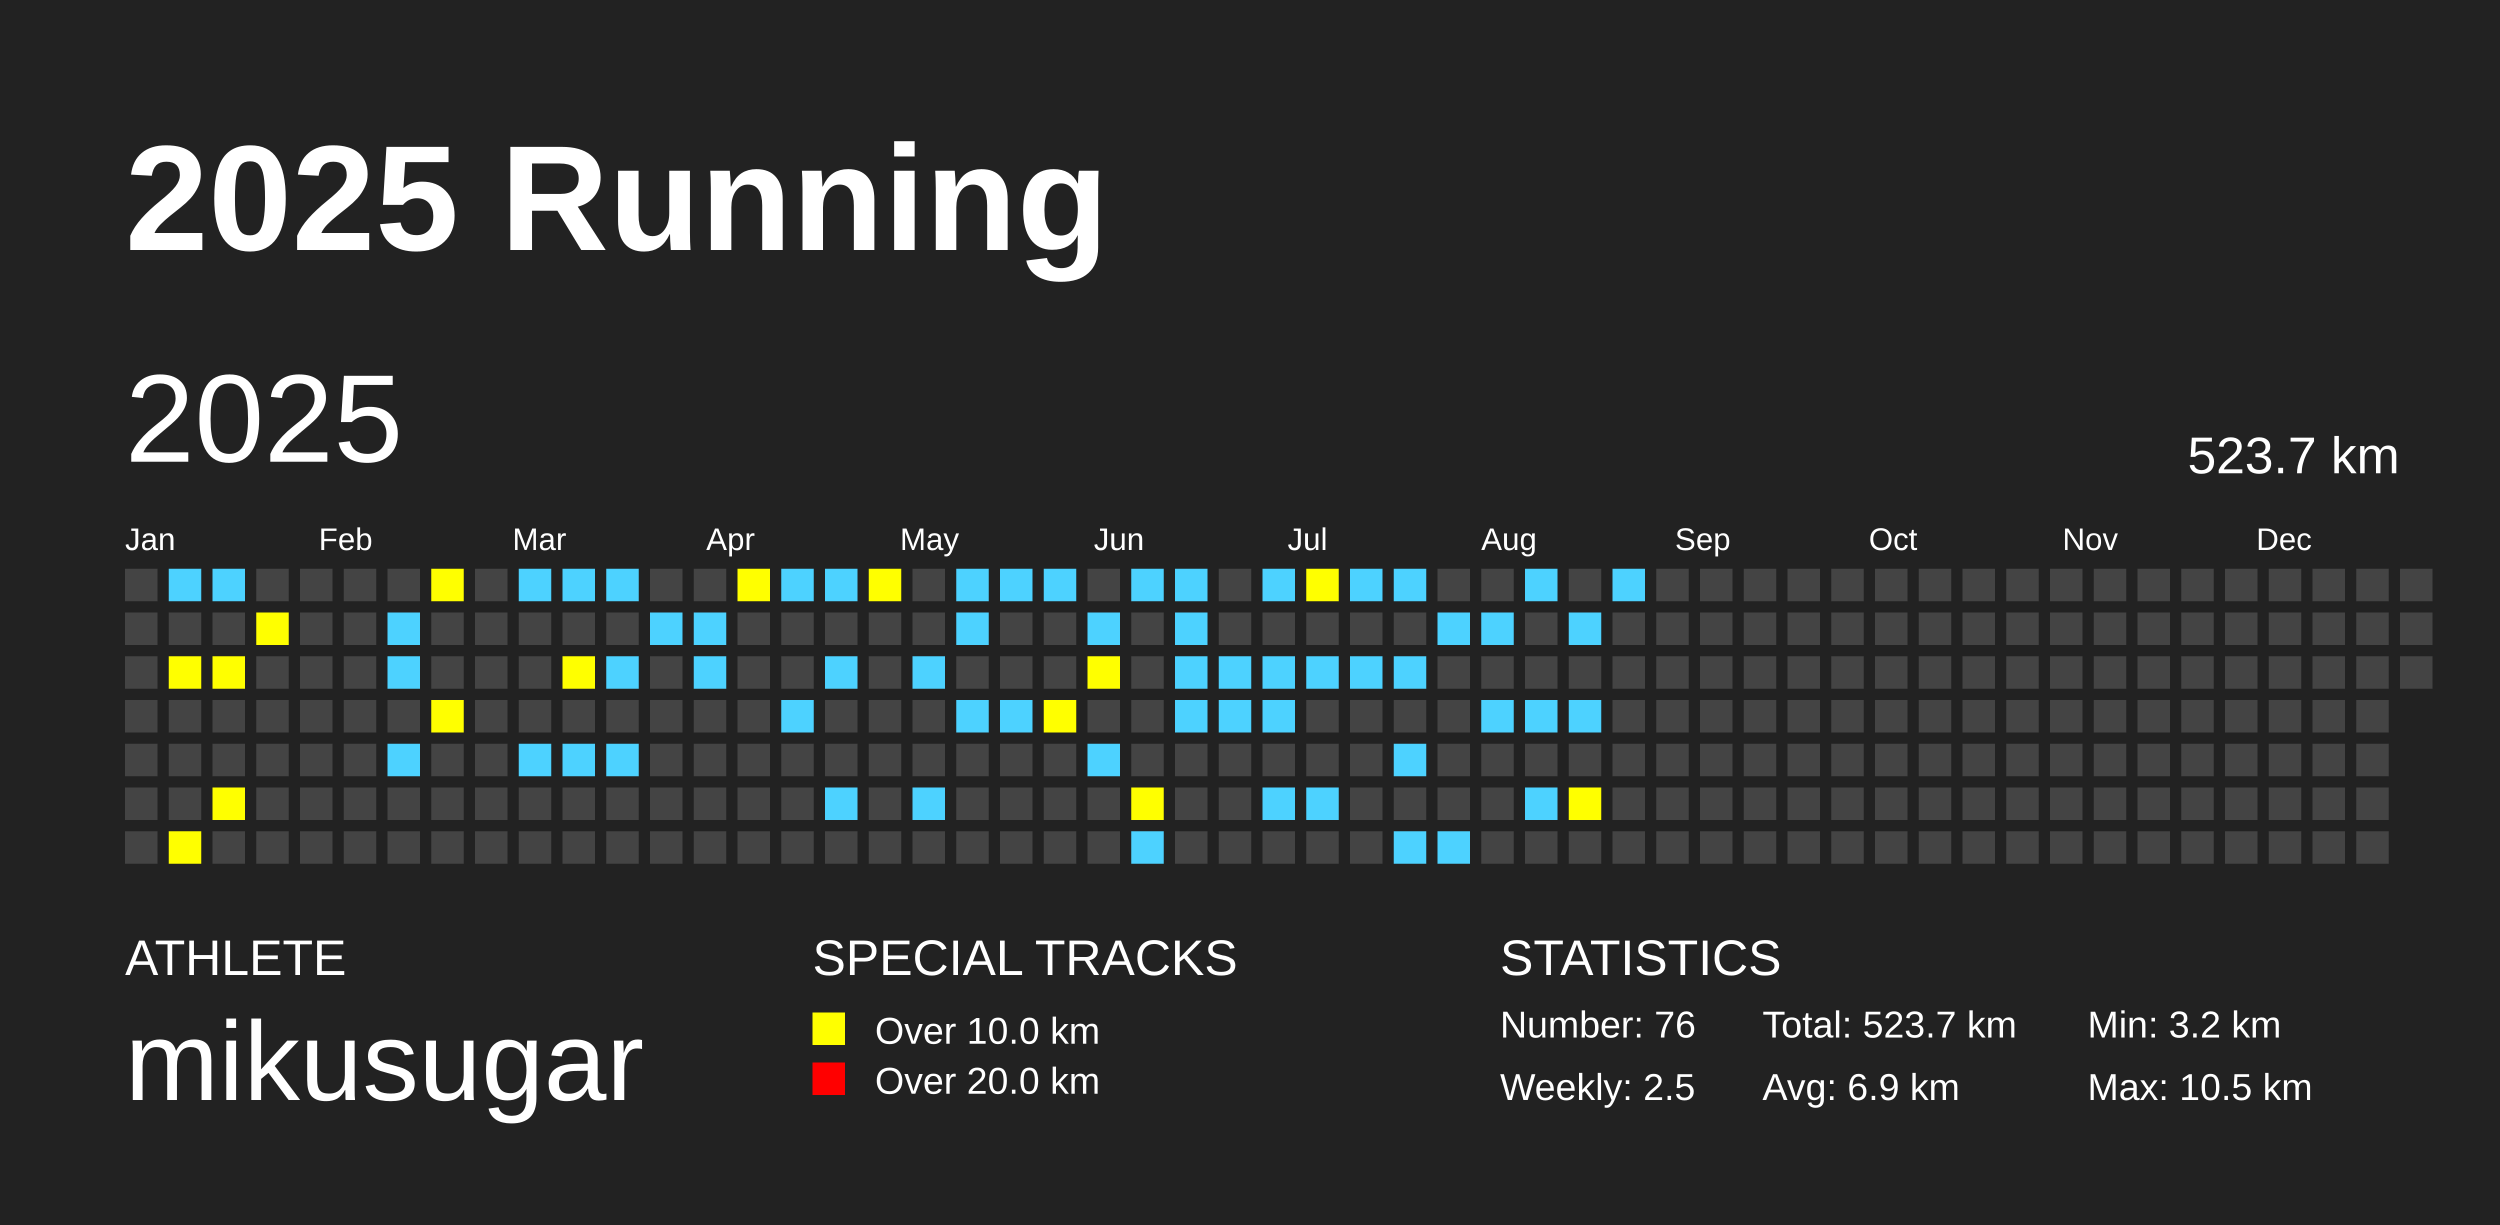
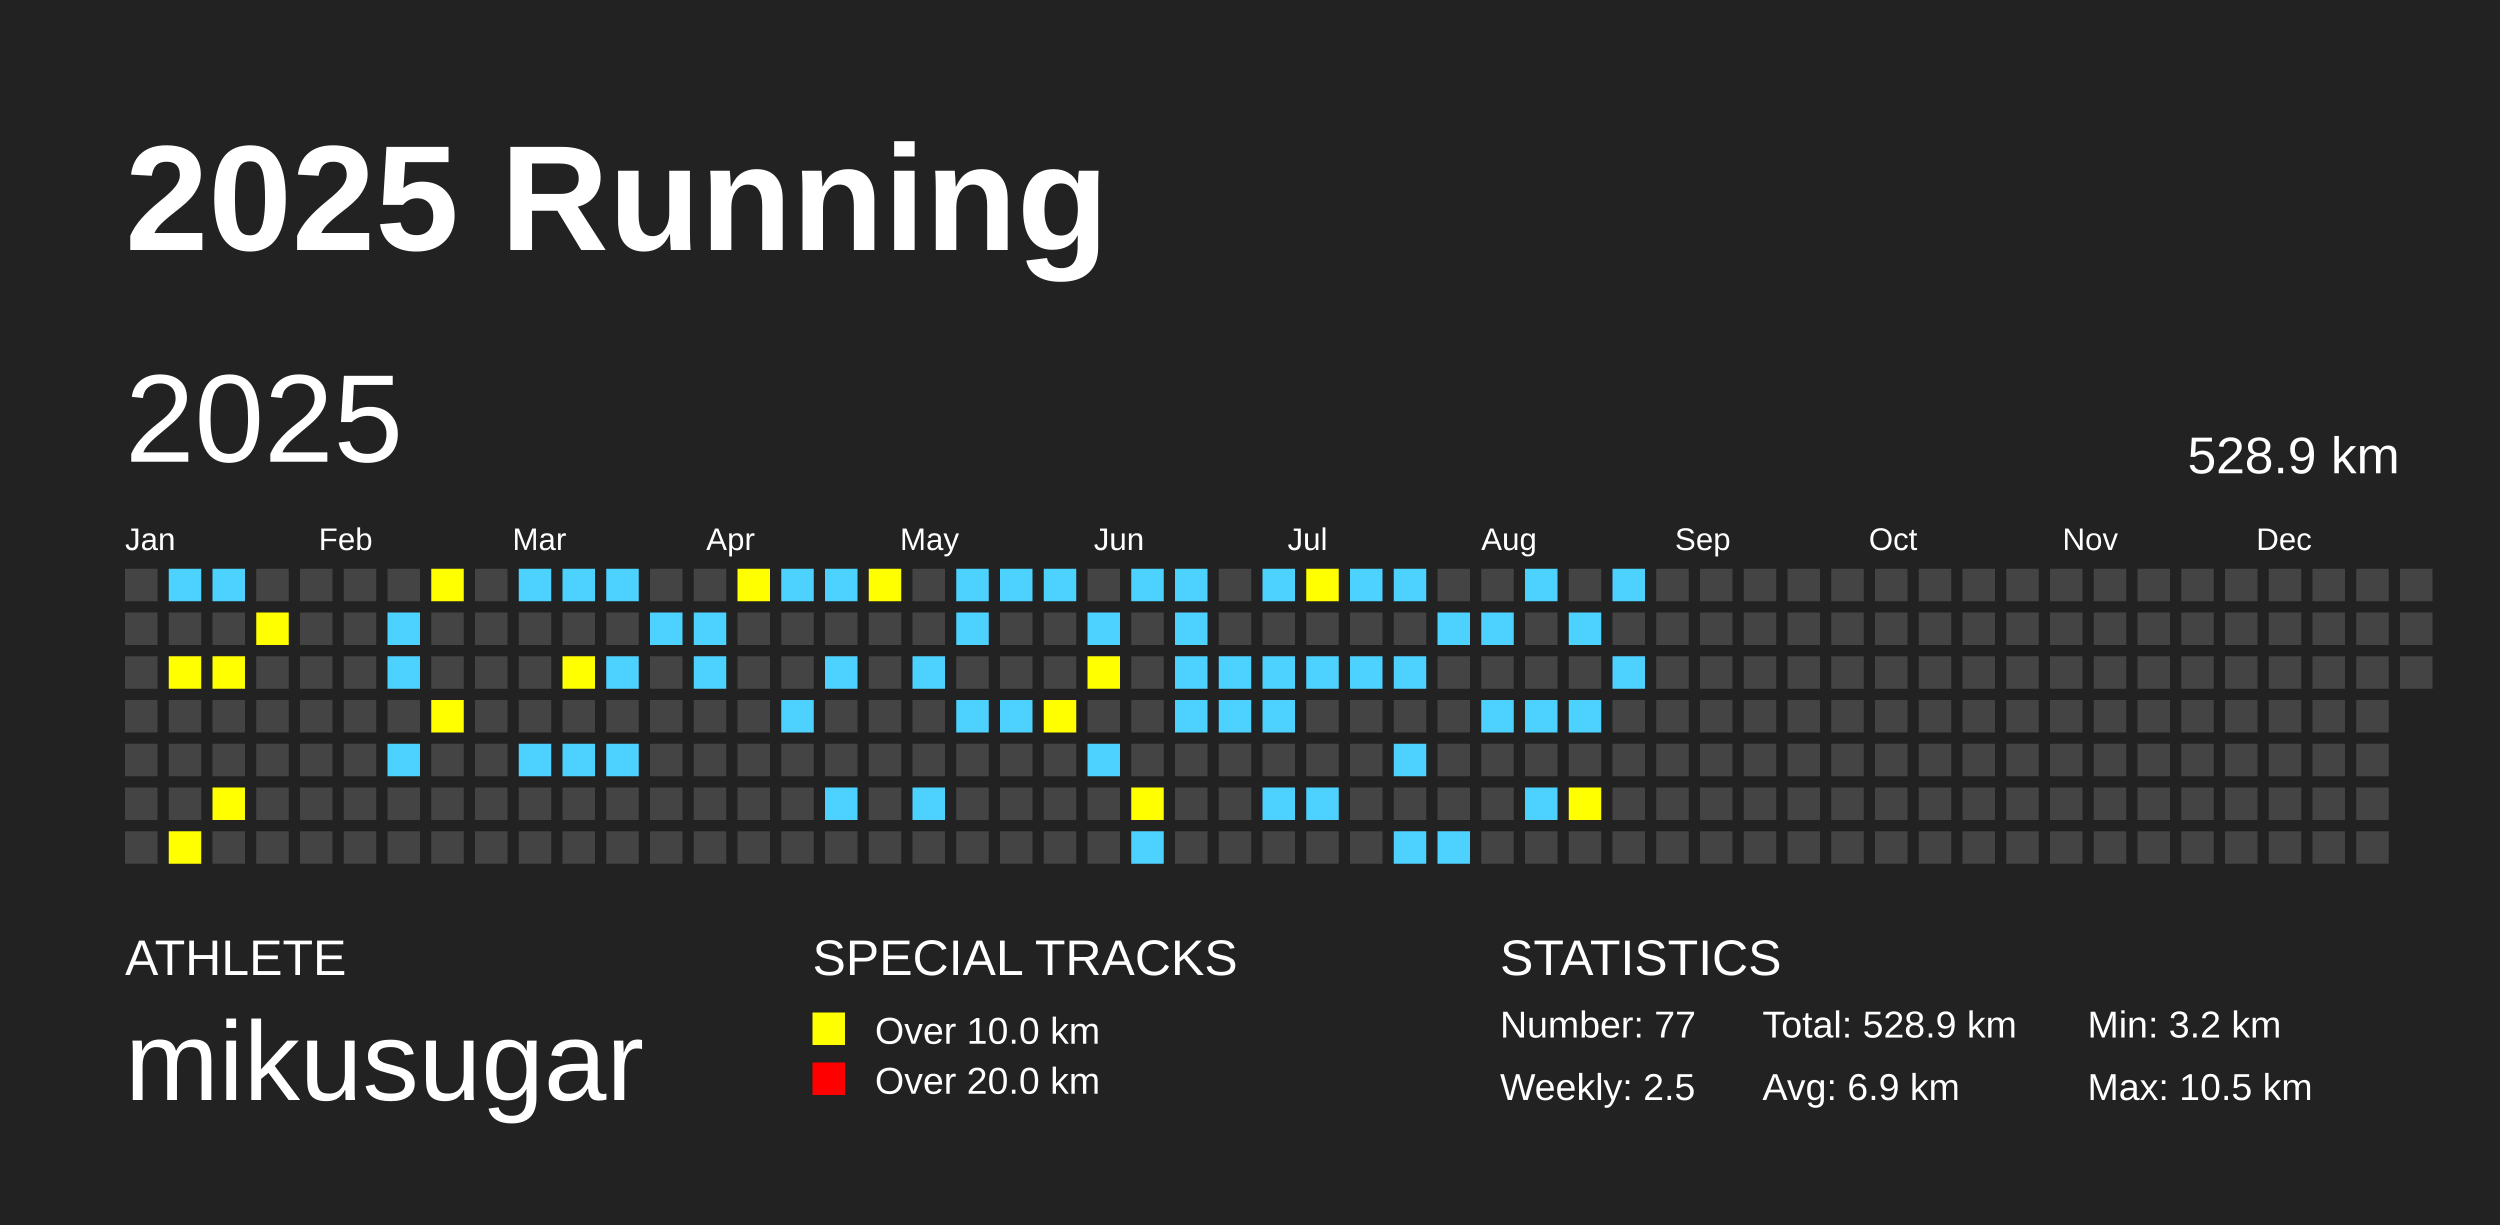
<svg xmlns="http://www.w3.org/2000/svg" baseProfile="full" height="98mm" version="1.1" viewBox="0,0,200,98" width="200mm">
  <defs />
  <rect fill="#222222" height="98" width="200" x="0" y="0" />
  <text fill="#FFFFFF" style="font-size:12px; font-family:Arial; font-weight:bold;" x="10" y="20">2025 Running</text>
  <text fill="#FFFFFF" style="font-size:4px; font-family:Arial" x="10" y="78">ATHLETE</text>
  <text fill="#FFFFFF" style="font-size:9px; font-family:Arial" x="10" y="88">mikusugar</text>
  <text fill="#FFFFFF" style="font-size:4px; font-family:Arial" x="65" y="78">SPECIAL TRACKS</text>
  <rect fill="yellow" height="2.6" width="2.6" x="65" y="81" />
  <text fill="#FFFFFF" style="font-size:3px; font-family:Arial" x="70" y="83.5">Over 10.0 km</text>
  <rect fill="red" height="2.6" width="2.6" x="65" y="85" />
  <text fill="#FFFFFF" style="font-size:3px; font-family:Arial" x="70" y="87.5">Over 20.0 km</text>
  <text fill="#FFFFFF" style="font-size:4px; font-family:Arial" x="120" y="78">STATISTICS</text>
-   <text fill="#FFFFFF" style="font-size:3px; font-family:Arial" x="120" y="83">Number: 76</text>
+   <text fill="#FFFFFF" style="font-size:3px; font-family:Arial" x="120" y="83">Number: 77</text>
  <text fill="#FFFFFF" style="font-size:3px; font-family:Arial" x="120" y="88">Weekly: 2.5</text>
-   <text fill="#FFFFFF" style="font-size:3px; font-family:Arial" x="141" y="83">Total: 523.7 km</text>
+   <text fill="#FFFFFF" style="font-size:3px; font-family:Arial" x="141" y="83">Total: 528.9 km</text>
  <text fill="#FFFFFF" style="font-size:3px; font-family:Arial" x="141" y="88">Avg: 6.9 km</text>
  <text fill="#FFFFFF" style="font-size:3px; font-family:Arial" x="167" y="83">Min: 3.2 km</text>
  <text fill="#FFFFFF" style="font-size:3px; font-family:Arial" x="167" y="88">Max: 10.5 km</text>
  <text dominant-baseline="hanging" fill="#FFFFFF" style="font-size:10.0px; font-family:Arial;" x="10" y="30">2025</text>
-   <text dominant-baseline="hanging" fill="#FFFFFF" style="font-size:4.125px; font-family:Arial;" x="175" y="35">523.7 km</text>
+   <text dominant-baseline="hanging" fill="#FFFFFF" style="font-size:4.125px; font-family:Arial;" x="175" y="35">528.9 km</text>
  <text fill="#FFFFFF" style="font-size:2.5px; font-family:Arial" x="10.0" y="44">Jan</text>
  <text fill="#FFFFFF" style="font-size:2.5px; font-family:Arial" x="25.5" y="44">Feb</text>
  <text fill="#FFFFFF" style="font-size:2.5px; font-family:Arial" x="41.0" y="44">Mar</text>
  <text fill="#FFFFFF" style="font-size:2.5px; font-family:Arial" x="56.5" y="44">Apr</text>
  <text fill="#FFFFFF" style="font-size:2.5px; font-family:Arial" x="72.0" y="44">May</text>
  <text fill="#FFFFFF" style="font-size:2.5px; font-family:Arial" x="87.5" y="44">Jun</text>
  <text fill="#FFFFFF" style="font-size:2.5px; font-family:Arial" x="103.0" y="44">Jul</text>
  <text fill="#FFFFFF" style="font-size:2.5px; font-family:Arial" x="118.5" y="44">Aug</text>
  <text fill="#FFFFFF" style="font-size:2.5px; font-family:Arial" x="134.0" y="44">Sep</text>
  <text fill="#FFFFFF" style="font-size:2.5px; font-family:Arial" x="149.5" y="44">Oct</text>
  <text fill="#FFFFFF" style="font-size:2.5px; font-family:Arial" x="165.0" y="44">Nov</text>
  <text fill="#FFFFFF" style="font-size:2.5px; font-family:Arial" x="180.5" y="44">Dec</text>
  <rect fill="#444444" height="2.6" width="2.6" x="10.0" y="45.5" />
  <rect fill="#444444" height="2.6" width="2.6" x="10.0" y="49.0" />
  <rect fill="#444444" height="2.6" width="2.6" x="10.0" y="52.5" />
  <rect fill="#444444" height="2.6" width="2.6" x="10.0" y="56.0" />
  <rect fill="#444444" height="2.6" width="2.6" x="10.0" y="59.5" />
  <rect fill="#444444" height="2.6" width="2.6" x="10.0" y="63.0" />
  <rect fill="#444444" height="2.6" width="2.6" x="10.0" y="66.5" />
  <rect fill="#4DD2FF" height="2.6" width="2.6" x="13.5" y="45.5" />
  <rect fill="#444444" height="2.6" width="2.6" x="13.5" y="49.0" />
  <rect fill="yellow" height="2.6" width="2.6" x="13.5" y="52.5" />
  <rect fill="#444444" height="2.6" width="2.6" x="13.5" y="56.0" />
  <rect fill="#444444" height="2.6" width="2.6" x="13.5" y="59.5" />
  <rect fill="#444444" height="2.6" width="2.6" x="13.5" y="63.0" />
  <rect fill="yellow" height="2.6" width="2.6" x="13.5" y="66.5" />
  <rect fill="#4DD2FF" height="2.6" width="2.6" x="17.0" y="45.5" />
  <rect fill="#444444" height="2.6" width="2.6" x="17.0" y="49.0" />
  <rect fill="yellow" height="2.6" width="2.6" x="17.0" y="52.5" />
  <rect fill="#444444" height="2.6" width="2.6" x="17.0" y="56.0" />
  <rect fill="#444444" height="2.6" width="2.6" x="17.0" y="59.5" />
  <rect fill="yellow" height="2.6" width="2.6" x="17.0" y="63.0" />
  <rect fill="#444444" height="2.6" width="2.6" x="17.0" y="66.5" />
  <rect fill="#444444" height="2.6" width="2.6" x="20.5" y="45.5" />
  <rect fill="yellow" height="2.6" width="2.6" x="20.5" y="49.0" />
  <rect fill="#444444" height="2.6" width="2.6" x="20.5" y="52.5" />
  <rect fill="#444444" height="2.6" width="2.6" x="20.5" y="56.0" />
  <rect fill="#444444" height="2.6" width="2.6" x="20.5" y="59.5" />
  <rect fill="#444444" height="2.6" width="2.6" x="20.5" y="63.0" />
  <rect fill="#444444" height="2.6" width="2.6" x="20.5" y="66.5" />
  <rect fill="#444444" height="2.6" width="2.6" x="24.0" y="45.5" />
  <rect fill="#444444" height="2.6" width="2.6" x="24.0" y="49.0" />
  <rect fill="#444444" height="2.6" width="2.6" x="24.0" y="52.5" />
  <rect fill="#444444" height="2.6" width="2.6" x="24.0" y="56.0" />
  <rect fill="#444444" height="2.6" width="2.6" x="24.0" y="59.5" />
  <rect fill="#444444" height="2.6" width="2.6" x="24.0" y="63.0" />
  <rect fill="#444444" height="2.6" width="2.6" x="24.0" y="66.5" />
  <rect fill="#444444" height="2.6" width="2.6" x="27.5" y="45.5" />
  <rect fill="#444444" height="2.6" width="2.6" x="27.5" y="49.0" />
  <rect fill="#444444" height="2.6" width="2.6" x="27.5" y="52.5" />
  <rect fill="#444444" height="2.6" width="2.6" x="27.5" y="56.0" />
  <rect fill="#444444" height="2.6" width="2.6" x="27.5" y="59.5" />
  <rect fill="#444444" height="2.6" width="2.6" x="27.5" y="63.0" />
  <rect fill="#444444" height="2.6" width="2.6" x="27.5" y="66.5" />
  <rect fill="#444444" height="2.6" width="2.6" x="31.0" y="45.5" />
  <rect fill="#4DD2FF" height="2.6" width="2.6" x="31.0" y="49.0" />
  <rect fill="#4DD2FF" height="2.6" width="2.6" x="31.0" y="52.5" />
  <rect fill="#444444" height="2.6" width="2.6" x="31.0" y="56.0" />
  <rect fill="#4DD2FF" height="2.6" width="2.6" x="31.0" y="59.5" />
  <rect fill="#444444" height="2.6" width="2.6" x="31.0" y="63.0" />
  <rect fill="#444444" height="2.6" width="2.6" x="31.0" y="66.5" />
  <rect fill="yellow" height="2.6" width="2.6" x="34.5" y="45.5" />
  <rect fill="#444444" height="2.6" width="2.6" x="34.5" y="49.0" />
  <rect fill="#444444" height="2.6" width="2.6" x="34.5" y="52.5" />
  <rect fill="yellow" height="2.6" width="2.6" x="34.5" y="56.0" />
  <rect fill="#444444" height="2.6" width="2.6" x="34.5" y="59.5" />
  <rect fill="#444444" height="2.6" width="2.6" x="34.5" y="63.0" />
  <rect fill="#444444" height="2.6" width="2.6" x="34.5" y="66.5" />
  <rect fill="#444444" height="2.6" width="2.6" x="38.0" y="45.5" />
  <rect fill="#444444" height="2.6" width="2.6" x="38.0" y="49.0" />
  <rect fill="#444444" height="2.6" width="2.6" x="38.0" y="52.5" />
  <rect fill="#444444" height="2.6" width="2.6" x="38.0" y="56.0" />
  <rect fill="#444444" height="2.6" width="2.6" x="38.0" y="59.5" />
  <rect fill="#444444" height="2.6" width="2.6" x="38.0" y="63.0" />
  <rect fill="#444444" height="2.6" width="2.6" x="38.0" y="66.5" />
  <rect fill="#4DD2FF" height="2.6" width="2.6" x="41.5" y="45.5" />
  <rect fill="#444444" height="2.6" width="2.6" x="41.5" y="49.0" />
  <rect fill="#444444" height="2.6" width="2.6" x="41.5" y="52.5" />
  <rect fill="#444444" height="2.6" width="2.6" x="41.5" y="56.0" />
  <rect fill="#4DD2FF" height="2.6" width="2.6" x="41.5" y="59.5" />
  <rect fill="#444444" height="2.6" width="2.6" x="41.5" y="63.0" />
  <rect fill="#444444" height="2.6" width="2.6" x="41.5" y="66.5" />
  <rect fill="#4DD2FF" height="2.6" width="2.6" x="45.0" y="45.5" />
  <rect fill="#444444" height="2.6" width="2.6" x="45.0" y="49.0" />
  <rect fill="yellow" height="2.6" width="2.6" x="45.0" y="52.5" />
  <rect fill="#444444" height="2.6" width="2.6" x="45.0" y="56.0" />
  <rect fill="#4DD2FF" height="2.6" width="2.6" x="45.0" y="59.5" />
  <rect fill="#444444" height="2.6" width="2.6" x="45.0" y="63.0" />
  <rect fill="#444444" height="2.6" width="2.6" x="45.0" y="66.5" />
  <rect fill="#4DD2FF" height="2.6" width="2.6" x="48.5" y="45.5" />
  <rect fill="#444444" height="2.6" width="2.6" x="48.5" y="49.0" />
  <rect fill="#4DD2FF" height="2.6" width="2.6" x="48.5" y="52.5" />
  <rect fill="#444444" height="2.6" width="2.6" x="48.5" y="56.0" />
  <rect fill="#4DD2FF" height="2.6" width="2.6" x="48.5" y="59.5" />
  <rect fill="#444444" height="2.6" width="2.6" x="48.5" y="63.0" />
  <rect fill="#444444" height="2.6" width="2.6" x="48.5" y="66.5" />
  <rect fill="#444444" height="2.6" width="2.6" x="52.0" y="45.5" />
  <rect fill="#4DD2FF" height="2.6" width="2.6" x="52.0" y="49.0" />
  <rect fill="#444444" height="2.6" width="2.6" x="52.0" y="52.5" />
  <rect fill="#444444" height="2.6" width="2.6" x="52.0" y="56.0" />
  <rect fill="#444444" height="2.6" width="2.6" x="52.0" y="59.5" />
  <rect fill="#444444" height="2.6" width="2.6" x="52.0" y="63.0" />
  <rect fill="#444444" height="2.6" width="2.6" x="52.0" y="66.5" />
  <rect fill="#444444" height="2.6" width="2.6" x="55.5" y="45.5" />
  <rect fill="#4DD2FF" height="2.6" width="2.6" x="55.5" y="49.0" />
  <rect fill="#4DD2FF" height="2.6" width="2.6" x="55.5" y="52.5" />
  <rect fill="#444444" height="2.6" width="2.6" x="55.5" y="56.0" />
  <rect fill="#444444" height="2.6" width="2.6" x="55.5" y="59.5" />
  <rect fill="#444444" height="2.6" width="2.6" x="55.5" y="63.0" />
  <rect fill="#444444" height="2.6" width="2.6" x="55.5" y="66.5" />
  <rect fill="yellow" height="2.6" width="2.6" x="59.0" y="45.5" />
  <rect fill="#444444" height="2.6" width="2.6" x="59.0" y="49.0" />
  <rect fill="#444444" height="2.6" width="2.6" x="59.0" y="52.5" />
  <rect fill="#444444" height="2.6" width="2.6" x="59.0" y="56.0" />
  <rect fill="#444444" height="2.6" width="2.6" x="59.0" y="59.5" />
  <rect fill="#444444" height="2.6" width="2.6" x="59.0" y="63.0" />
  <rect fill="#444444" height="2.6" width="2.6" x="59.0" y="66.5" />
  <rect fill="#4DD2FF" height="2.6" width="2.6" x="62.5" y="45.5" />
  <rect fill="#444444" height="2.6" width="2.6" x="62.5" y="49.0" />
  <rect fill="#444444" height="2.6" width="2.6" x="62.5" y="52.5" />
  <rect fill="#4DD2FF" height="2.6" width="2.6" x="62.5" y="56.0" />
  <rect fill="#444444" height="2.6" width="2.6" x="62.5" y="59.5" />
  <rect fill="#444444" height="2.6" width="2.6" x="62.5" y="63.0" />
  <rect fill="#444444" height="2.6" width="2.6" x="62.5" y="66.5" />
  <rect fill="#4DD2FF" height="2.6" width="2.6" x="66.0" y="45.5" />
  <rect fill="#444444" height="2.6" width="2.6" x="66.0" y="49.0" />
  <rect fill="#4DD2FF" height="2.6" width="2.6" x="66.0" y="52.5" />
  <rect fill="#444444" height="2.6" width="2.6" x="66.0" y="56.0" />
  <rect fill="#444444" height="2.6" width="2.6" x="66.0" y="59.5" />
  <rect fill="#4DD2FF" height="2.6" width="2.6" x="66.0" y="63.0" />
  <rect fill="#444444" height="2.6" width="2.6" x="66.0" y="66.5" />
  <rect fill="yellow" height="2.6" width="2.6" x="69.5" y="45.5" />
  <rect fill="#444444" height="2.6" width="2.6" x="69.5" y="49.0" />
  <rect fill="#444444" height="2.6" width="2.6" x="69.5" y="52.5" />
  <rect fill="#444444" height="2.6" width="2.6" x="69.5" y="56.0" />
  <rect fill="#444444" height="2.6" width="2.6" x="69.5" y="59.5" />
  <rect fill="#444444" height="2.6" width="2.6" x="69.5" y="63.0" />
  <rect fill="#444444" height="2.6" width="2.6" x="69.5" y="66.5" />
  <rect fill="#444444" height="2.6" width="2.6" x="73.0" y="45.5" />
  <rect fill="#444444" height="2.6" width="2.6" x="73.0" y="49.0" />
  <rect fill="#4DD2FF" height="2.6" width="2.6" x="73.0" y="52.5" />
  <rect fill="#444444" height="2.6" width="2.6" x="73.0" y="56.0" />
  <rect fill="#444444" height="2.6" width="2.6" x="73.0" y="59.5" />
  <rect fill="#4DD2FF" height="2.6" width="2.6" x="73.0" y="63.0" />
  <rect fill="#444444" height="2.6" width="2.6" x="73.0" y="66.5" />
  <rect fill="#4DD2FF" height="2.6" width="2.6" x="76.5" y="45.5" />
  <rect fill="#4DD2FF" height="2.6" width="2.6" x="76.5" y="49.0" />
  <rect fill="#444444" height="2.6" width="2.6" x="76.5" y="52.5" />
  <rect fill="#4DD2FF" height="2.6" width="2.6" x="76.5" y="56.0" />
  <rect fill="#444444" height="2.6" width="2.6" x="76.5" y="59.5" />
  <rect fill="#444444" height="2.6" width="2.6" x="76.5" y="63.0" />
  <rect fill="#444444" height="2.6" width="2.6" x="76.5" y="66.5" />
  <rect fill="#4DD2FF" height="2.6" width="2.6" x="80.0" y="45.5" />
  <rect fill="#444444" height="2.6" width="2.6" x="80.0" y="49.0" />
  <rect fill="#444444" height="2.6" width="2.6" x="80.0" y="52.5" />
  <rect fill="#4DD2FF" height="2.6" width="2.6" x="80.0" y="56.0" />
  <rect fill="#444444" height="2.6" width="2.6" x="80.0" y="59.5" />
  <rect fill="#444444" height="2.6" width="2.6" x="80.0" y="63.0" />
  <rect fill="#444444" height="2.6" width="2.6" x="80.0" y="66.5" />
  <rect fill="#4DD2FF" height="2.6" width="2.6" x="83.5" y="45.5" />
  <rect fill="#444444" height="2.6" width="2.6" x="83.5" y="49.0" />
  <rect fill="#444444" height="2.6" width="2.6" x="83.5" y="52.5" />
  <rect fill="yellow" height="2.6" width="2.6" x="83.5" y="56.0" />
  <rect fill="#444444" height="2.6" width="2.6" x="83.5" y="59.5" />
  <rect fill="#444444" height="2.6" width="2.6" x="83.5" y="63.0" />
  <rect fill="#444444" height="2.6" width="2.6" x="83.5" y="66.5" />
  <rect fill="#444444" height="2.6" width="2.6" x="87.0" y="45.5" />
  <rect fill="#4DD2FF" height="2.6" width="2.6" x="87.0" y="49.0" />
  <rect fill="yellow" height="2.6" width="2.6" x="87.0" y="52.5" />
  <rect fill="#444444" height="2.6" width="2.6" x="87.0" y="56.0" />
  <rect fill="#4DD2FF" height="2.6" width="2.6" x="87.0" y="59.5" />
  <rect fill="#444444" height="2.6" width="2.6" x="87.0" y="63.0" />
  <rect fill="#444444" height="2.6" width="2.6" x="87.0" y="66.5" />
  <rect fill="#4DD2FF" height="2.6" width="2.6" x="90.5" y="45.5" />
  <rect fill="#444444" height="2.6" width="2.6" x="90.5" y="49.0" />
  <rect fill="#444444" height="2.6" width="2.6" x="90.5" y="52.5" />
  <rect fill="#444444" height="2.6" width="2.6" x="90.5" y="56.0" />
  <rect fill="#444444" height="2.6" width="2.6" x="90.5" y="59.5" />
  <rect fill="yellow" height="2.6" width="2.6" x="90.5" y="63.0" />
  <rect fill="#4DD2FF" height="2.6" width="2.6" x="90.5" y="66.5" />
  <rect fill="#4DD2FF" height="2.6" width="2.6" x="94.0" y="45.5" />
  <rect fill="#4DD2FF" height="2.6" width="2.6" x="94.0" y="49.0" />
  <rect fill="#4DD2FF" height="2.6" width="2.6" x="94.0" y="52.5" />
  <rect fill="#4DD2FF" height="2.6" width="2.6" x="94.0" y="56.0" />
  <rect fill="#444444" height="2.6" width="2.6" x="94.0" y="59.5" />
  <rect fill="#444444" height="2.6" width="2.6" x="94.0" y="63.0" />
  <rect fill="#444444" height="2.6" width="2.6" x="94.0" y="66.5" />
  <rect fill="#444444" height="2.6" width="2.6" x="97.5" y="45.5" />
  <rect fill="#444444" height="2.6" width="2.6" x="97.5" y="49.0" />
  <rect fill="#4DD2FF" height="2.6" width="2.6" x="97.5" y="52.5" />
  <rect fill="#4DD2FF" height="2.6" width="2.6" x="97.5" y="56.0" />
  <rect fill="#444444" height="2.6" width="2.6" x="97.5" y="59.5" />
  <rect fill="#444444" height="2.6" width="2.6" x="97.5" y="63.0" />
  <rect fill="#444444" height="2.6" width="2.6" x="97.5" y="66.5" />
  <rect fill="#4DD2FF" height="2.6" width="2.6" x="101.0" y="45.5" />
  <rect fill="#444444" height="2.6" width="2.6" x="101.0" y="49.0" />
  <rect fill="#4DD2FF" height="2.6" width="2.6" x="101.0" y="52.5" />
  <rect fill="#4DD2FF" height="2.6" width="2.6" x="101.0" y="56.0" />
  <rect fill="#444444" height="2.6" width="2.6" x="101.0" y="59.5" />
  <rect fill="#4DD2FF" height="2.6" width="2.6" x="101.0" y="63.0" />
  <rect fill="#444444" height="2.6" width="2.6" x="101.0" y="66.5" />
  <rect fill="yellow" height="2.6" width="2.6" x="104.5" y="45.5" />
  <rect fill="#444444" height="2.6" width="2.6" x="104.5" y="49.0" />
  <rect fill="#4DD2FF" height="2.6" width="2.6" x="104.5" y="52.5" />
  <rect fill="#444444" height="2.6" width="2.6" x="104.5" y="56.0" />
  <rect fill="#444444" height="2.6" width="2.6" x="104.5" y="59.5" />
  <rect fill="#4DD2FF" height="2.6" width="2.6" x="104.5" y="63.0" />
  <rect fill="#444444" height="2.6" width="2.6" x="104.5" y="66.5" />
  <rect fill="#4DD2FF" height="2.6" width="2.6" x="108.0" y="45.5" />
  <rect fill="#444444" height="2.6" width="2.6" x="108.0" y="49.0" />
  <rect fill="#4DD2FF" height="2.6" width="2.6" x="108.0" y="52.5" />
  <rect fill="#444444" height="2.6" width="2.6" x="108.0" y="56.0" />
  <rect fill="#444444" height="2.6" width="2.6" x="108.0" y="59.5" />
  <rect fill="#444444" height="2.6" width="2.6" x="108.0" y="63.0" />
  <rect fill="#444444" height="2.6" width="2.6" x="108.0" y="66.5" />
  <rect fill="#4DD2FF" height="2.6" width="2.6" x="111.5" y="45.5" />
  <rect fill="#444444" height="2.6" width="2.6" x="111.5" y="49.0" />
  <rect fill="#4DD2FF" height="2.6" width="2.6" x="111.5" y="52.5" />
  <rect fill="#444444" height="2.6" width="2.6" x="111.5" y="56.0" />
  <rect fill="#4DD2FF" height="2.6" width="2.6" x="111.5" y="59.5" />
  <rect fill="#444444" height="2.6" width="2.6" x="111.5" y="63.0" />
  <rect fill="#4DD2FF" height="2.6" width="2.6" x="111.5" y="66.5" />
  <rect fill="#444444" height="2.6" width="2.6" x="115.0" y="45.5" />
  <rect fill="#4DD2FF" height="2.6" width="2.6" x="115.0" y="49.0" />
  <rect fill="#444444" height="2.6" width="2.6" x="115.0" y="52.5" />
  <rect fill="#444444" height="2.6" width="2.6" x="115.0" y="56.0" />
  <rect fill="#444444" height="2.6" width="2.6" x="115.0" y="59.5" />
  <rect fill="#444444" height="2.6" width="2.6" x="115.0" y="63.0" />
  <rect fill="#4DD2FF" height="2.6" width="2.6" x="115.0" y="66.5" />
  <rect fill="#444444" height="2.6" width="2.6" x="118.5" y="45.5" />
  <rect fill="#4DD2FF" height="2.6" width="2.6" x="118.5" y="49.0" />
  <rect fill="#444444" height="2.6" width="2.6" x="118.5" y="52.5" />
  <rect fill="#4DD2FF" height="2.6" width="2.6" x="118.5" y="56.0" />
  <rect fill="#444444" height="2.6" width="2.6" x="118.5" y="59.5" />
  <rect fill="#444444" height="2.6" width="2.6" x="118.5" y="63.0" />
  <rect fill="#444444" height="2.6" width="2.6" x="118.5" y="66.5" />
  <rect fill="#4DD2FF" height="2.6" width="2.6" x="122.0" y="45.5" />
  <rect fill="#444444" height="2.6" width="2.6" x="122.0" y="49.0" />
  <rect fill="#444444" height="2.6" width="2.6" x="122.0" y="52.5" />
  <rect fill="#4DD2FF" height="2.6" width="2.6" x="122.0" y="56.0" />
  <rect fill="#444444" height="2.6" width="2.6" x="122.0" y="59.5" />
  <rect fill="#4DD2FF" height="2.6" width="2.6" x="122.0" y="63.0" />
  <rect fill="#444444" height="2.6" width="2.6" x="122.0" y="66.5" />
  <rect fill="#444444" height="2.6" width="2.6" x="125.5" y="45.5" />
  <rect fill="#4DD2FF" height="2.6" width="2.6" x="125.5" y="49.0" />
  <rect fill="#444444" height="2.6" width="2.6" x="125.5" y="52.5" />
  <rect fill="#4DD2FF" height="2.6" width="2.6" x="125.5" y="56.0" />
  <rect fill="#444444" height="2.6" width="2.6" x="125.5" y="59.5" />
  <rect fill="yellow" height="2.6" width="2.6" x="125.5" y="63.0" />
  <rect fill="#444444" height="2.6" width="2.6" x="125.5" y="66.5" />
  <rect fill="#4DD2FF" height="2.6" width="2.6" x="129.0" y="45.5" />
  <rect fill="#444444" height="2.6" width="2.6" x="129.0" y="49.0" />
-   <rect fill="#444444" height="2.6" width="2.6" x="129.0" y="52.5" />
+   <rect fill="#4DD2FF" height="2.6" width="2.6" x="129.0" y="52.5" />
  <rect fill="#444444" height="2.6" width="2.6" x="129.0" y="56.0" />
  <rect fill="#444444" height="2.6" width="2.6" x="129.0" y="59.5" />
  <rect fill="#444444" height="2.6" width="2.6" x="129.0" y="63.0" />
  <rect fill="#444444" height="2.6" width="2.6" x="129.0" y="66.5" />
  <rect fill="#444444" height="2.6" width="2.6" x="132.5" y="45.5" />
  <rect fill="#444444" height="2.6" width="2.6" x="132.5" y="49.0" />
  <rect fill="#444444" height="2.6" width="2.6" x="132.5" y="52.5" />
  <rect fill="#444444" height="2.6" width="2.6" x="132.5" y="56.0" />
  <rect fill="#444444" height="2.6" width="2.6" x="132.5" y="59.5" />
  <rect fill="#444444" height="2.6" width="2.6" x="132.5" y="63.0" />
  <rect fill="#444444" height="2.6" width="2.6" x="132.5" y="66.5" />
  <rect fill="#444444" height="2.6" width="2.6" x="136.0" y="45.5" />
  <rect fill="#444444" height="2.6" width="2.6" x="136.0" y="49.0" />
  <rect fill="#444444" height="2.6" width="2.6" x="136.0" y="52.5" />
  <rect fill="#444444" height="2.6" width="2.6" x="136.0" y="56.0" />
  <rect fill="#444444" height="2.6" width="2.6" x="136.0" y="59.5" />
  <rect fill="#444444" height="2.6" width="2.6" x="136.0" y="63.0" />
  <rect fill="#444444" height="2.6" width="2.6" x="136.0" y="66.5" />
  <rect fill="#444444" height="2.6" width="2.6" x="139.5" y="45.5" />
  <rect fill="#444444" height="2.6" width="2.6" x="139.5" y="49.0" />
  <rect fill="#444444" height="2.6" width="2.6" x="139.5" y="52.5" />
  <rect fill="#444444" height="2.6" width="2.6" x="139.5" y="56.0" />
  <rect fill="#444444" height="2.6" width="2.6" x="139.5" y="59.5" />
  <rect fill="#444444" height="2.6" width="2.6" x="139.5" y="63.0" />
  <rect fill="#444444" height="2.6" width="2.6" x="139.5" y="66.5" />
  <rect fill="#444444" height="2.6" width="2.6" x="143.0" y="45.5" />
  <rect fill="#444444" height="2.6" width="2.6" x="143.0" y="49.0" />
  <rect fill="#444444" height="2.6" width="2.6" x="143.0" y="52.5" />
  <rect fill="#444444" height="2.6" width="2.6" x="143.0" y="56.0" />
  <rect fill="#444444" height="2.6" width="2.6" x="143.0" y="59.5" />
  <rect fill="#444444" height="2.6" width="2.6" x="143.0" y="63.0" />
  <rect fill="#444444" height="2.6" width="2.6" x="143.0" y="66.5" />
  <rect fill="#444444" height="2.6" width="2.6" x="146.5" y="45.5" />
  <rect fill="#444444" height="2.6" width="2.6" x="146.5" y="49.0" />
  <rect fill="#444444" height="2.6" width="2.6" x="146.5" y="52.5" />
  <rect fill="#444444" height="2.6" width="2.6" x="146.5" y="56.0" />
  <rect fill="#444444" height="2.6" width="2.6" x="146.5" y="59.5" />
  <rect fill="#444444" height="2.6" width="2.6" x="146.5" y="63.0" />
  <rect fill="#444444" height="2.6" width="2.6" x="146.5" y="66.5" />
  <rect fill="#444444" height="2.6" width="2.6" x="150.0" y="45.5" />
  <rect fill="#444444" height="2.6" width="2.6" x="150.0" y="49.0" />
  <rect fill="#444444" height="2.6" width="2.6" x="150.0" y="52.5" />
  <rect fill="#444444" height="2.6" width="2.6" x="150.0" y="56.0" />
  <rect fill="#444444" height="2.6" width="2.6" x="150.0" y="59.5" />
  <rect fill="#444444" height="2.6" width="2.6" x="150.0" y="63.0" />
  <rect fill="#444444" height="2.6" width="2.6" x="150.0" y="66.5" />
  <rect fill="#444444" height="2.6" width="2.6" x="153.5" y="45.5" />
  <rect fill="#444444" height="2.6" width="2.6" x="153.5" y="49.0" />
  <rect fill="#444444" height="2.6" width="2.6" x="153.5" y="52.5" />
  <rect fill="#444444" height="2.6" width="2.6" x="153.5" y="56.0" />
  <rect fill="#444444" height="2.6" width="2.6" x="153.5" y="59.5" />
  <rect fill="#444444" height="2.6" width="2.6" x="153.5" y="63.0" />
  <rect fill="#444444" height="2.6" width="2.6" x="153.5" y="66.5" />
  <rect fill="#444444" height="2.6" width="2.6" x="157.0" y="45.5" />
  <rect fill="#444444" height="2.6" width="2.6" x="157.0" y="49.0" />
  <rect fill="#444444" height="2.6" width="2.6" x="157.0" y="52.5" />
  <rect fill="#444444" height="2.6" width="2.6" x="157.0" y="56.0" />
  <rect fill="#444444" height="2.6" width="2.6" x="157.0" y="59.5" />
  <rect fill="#444444" height="2.6" width="2.6" x="157.0" y="63.0" />
  <rect fill="#444444" height="2.6" width="2.6" x="157.0" y="66.5" />
  <rect fill="#444444" height="2.6" width="2.6" x="160.5" y="45.5" />
  <rect fill="#444444" height="2.6" width="2.6" x="160.5" y="49.0" />
  <rect fill="#444444" height="2.6" width="2.6" x="160.5" y="52.5" />
  <rect fill="#444444" height="2.6" width="2.6" x="160.5" y="56.0" />
  <rect fill="#444444" height="2.6" width="2.6" x="160.5" y="59.5" />
  <rect fill="#444444" height="2.6" width="2.6" x="160.5" y="63.0" />
  <rect fill="#444444" height="2.6" width="2.6" x="160.5" y="66.5" />
  <rect fill="#444444" height="2.6" width="2.6" x="164.0" y="45.5" />
  <rect fill="#444444" height="2.6" width="2.6" x="164.0" y="49.0" />
  <rect fill="#444444" height="2.6" width="2.6" x="164.0" y="52.5" />
  <rect fill="#444444" height="2.6" width="2.6" x="164.0" y="56.0" />
  <rect fill="#444444" height="2.6" width="2.6" x="164.0" y="59.5" />
  <rect fill="#444444" height="2.6" width="2.6" x="164.0" y="63.0" />
  <rect fill="#444444" height="2.6" width="2.6" x="164.0" y="66.5" />
  <rect fill="#444444" height="2.6" width="2.6" x="167.5" y="45.5" />
  <rect fill="#444444" height="2.6" width="2.6" x="167.5" y="49.0" />
  <rect fill="#444444" height="2.6" width="2.6" x="167.5" y="52.5" />
  <rect fill="#444444" height="2.6" width="2.6" x="167.5" y="56.0" />
  <rect fill="#444444" height="2.6" width="2.6" x="167.5" y="59.5" />
  <rect fill="#444444" height="2.6" width="2.6" x="167.5" y="63.0" />
  <rect fill="#444444" height="2.6" width="2.6" x="167.5" y="66.5" />
  <rect fill="#444444" height="2.6" width="2.6" x="171.0" y="45.5" />
  <rect fill="#444444" height="2.6" width="2.6" x="171.0" y="49.0" />
  <rect fill="#444444" height="2.6" width="2.6" x="171.0" y="52.5" />
  <rect fill="#444444" height="2.6" width="2.6" x="171.0" y="56.0" />
  <rect fill="#444444" height="2.6" width="2.6" x="171.0" y="59.5" />
  <rect fill="#444444" height="2.6" width="2.6" x="171.0" y="63.0" />
  <rect fill="#444444" height="2.6" width="2.6" x="171.0" y="66.5" />
  <rect fill="#444444" height="2.6" width="2.6" x="174.5" y="45.5" />
  <rect fill="#444444" height="2.6" width="2.6" x="174.5" y="49.0" />
  <rect fill="#444444" height="2.6" width="2.6" x="174.5" y="52.5" />
  <rect fill="#444444" height="2.6" width="2.6" x="174.5" y="56.0" />
  <rect fill="#444444" height="2.6" width="2.6" x="174.5" y="59.5" />
  <rect fill="#444444" height="2.6" width="2.6" x="174.5" y="63.0" />
  <rect fill="#444444" height="2.6" width="2.6" x="174.5" y="66.5" />
  <rect fill="#444444" height="2.6" width="2.6" x="178.0" y="45.5" />
  <rect fill="#444444" height="2.6" width="2.6" x="178.0" y="49.0" />
  <rect fill="#444444" height="2.6" width="2.6" x="178.0" y="52.5" />
  <rect fill="#444444" height="2.6" width="2.6" x="178.0" y="56.0" />
  <rect fill="#444444" height="2.6" width="2.6" x="178.0" y="59.5" />
  <rect fill="#444444" height="2.6" width="2.6" x="178.0" y="63.0" />
  <rect fill="#444444" height="2.6" width="2.6" x="178.0" y="66.5" />
  <rect fill="#444444" height="2.6" width="2.6" x="181.5" y="45.5" />
  <rect fill="#444444" height="2.6" width="2.6" x="181.5" y="49.0" />
  <rect fill="#444444" height="2.6" width="2.6" x="181.5" y="52.5" />
  <rect fill="#444444" height="2.6" width="2.6" x="181.5" y="56.0" />
  <rect fill="#444444" height="2.6" width="2.6" x="181.5" y="59.5" />
  <rect fill="#444444" height="2.6" width="2.6" x="181.5" y="63.0" />
  <rect fill="#444444" height="2.6" width="2.6" x="181.5" y="66.5" />
  <rect fill="#444444" height="2.6" width="2.6" x="185.0" y="45.5" />
  <rect fill="#444444" height="2.6" width="2.6" x="185.0" y="49.0" />
  <rect fill="#444444" height="2.6" width="2.6" x="185.0" y="52.5" />
  <rect fill="#444444" height="2.6" width="2.6" x="185.0" y="56.0" />
  <rect fill="#444444" height="2.6" width="2.6" x="185.0" y="59.5" />
  <rect fill="#444444" height="2.6" width="2.6" x="185.0" y="63.0" />
  <rect fill="#444444" height="2.6" width="2.6" x="185.0" y="66.5" />
  <rect fill="#444444" height="2.6" width="2.6" x="188.5" y="45.5" />
  <rect fill="#444444" height="2.6" width="2.6" x="188.5" y="49.0" />
  <rect fill="#444444" height="2.6" width="2.6" x="188.5" y="52.5" />
  <rect fill="#444444" height="2.6" width="2.6" x="188.5" y="56.0" />
  <rect fill="#444444" height="2.6" width="2.6" x="188.5" y="59.5" />
  <rect fill="#444444" height="2.6" width="2.6" x="188.5" y="63.0" />
  <rect fill="#444444" height="2.6" width="2.6" x="188.5" y="66.5" />
  <rect fill="#444444" height="2.6" width="2.6" x="192.0" y="45.5" />
  <rect fill="#444444" height="2.6" width="2.6" x="192.0" y="49.0" />
  <rect fill="#444444" height="2.6" width="2.6" x="192.0" y="52.5" />
</svg>
